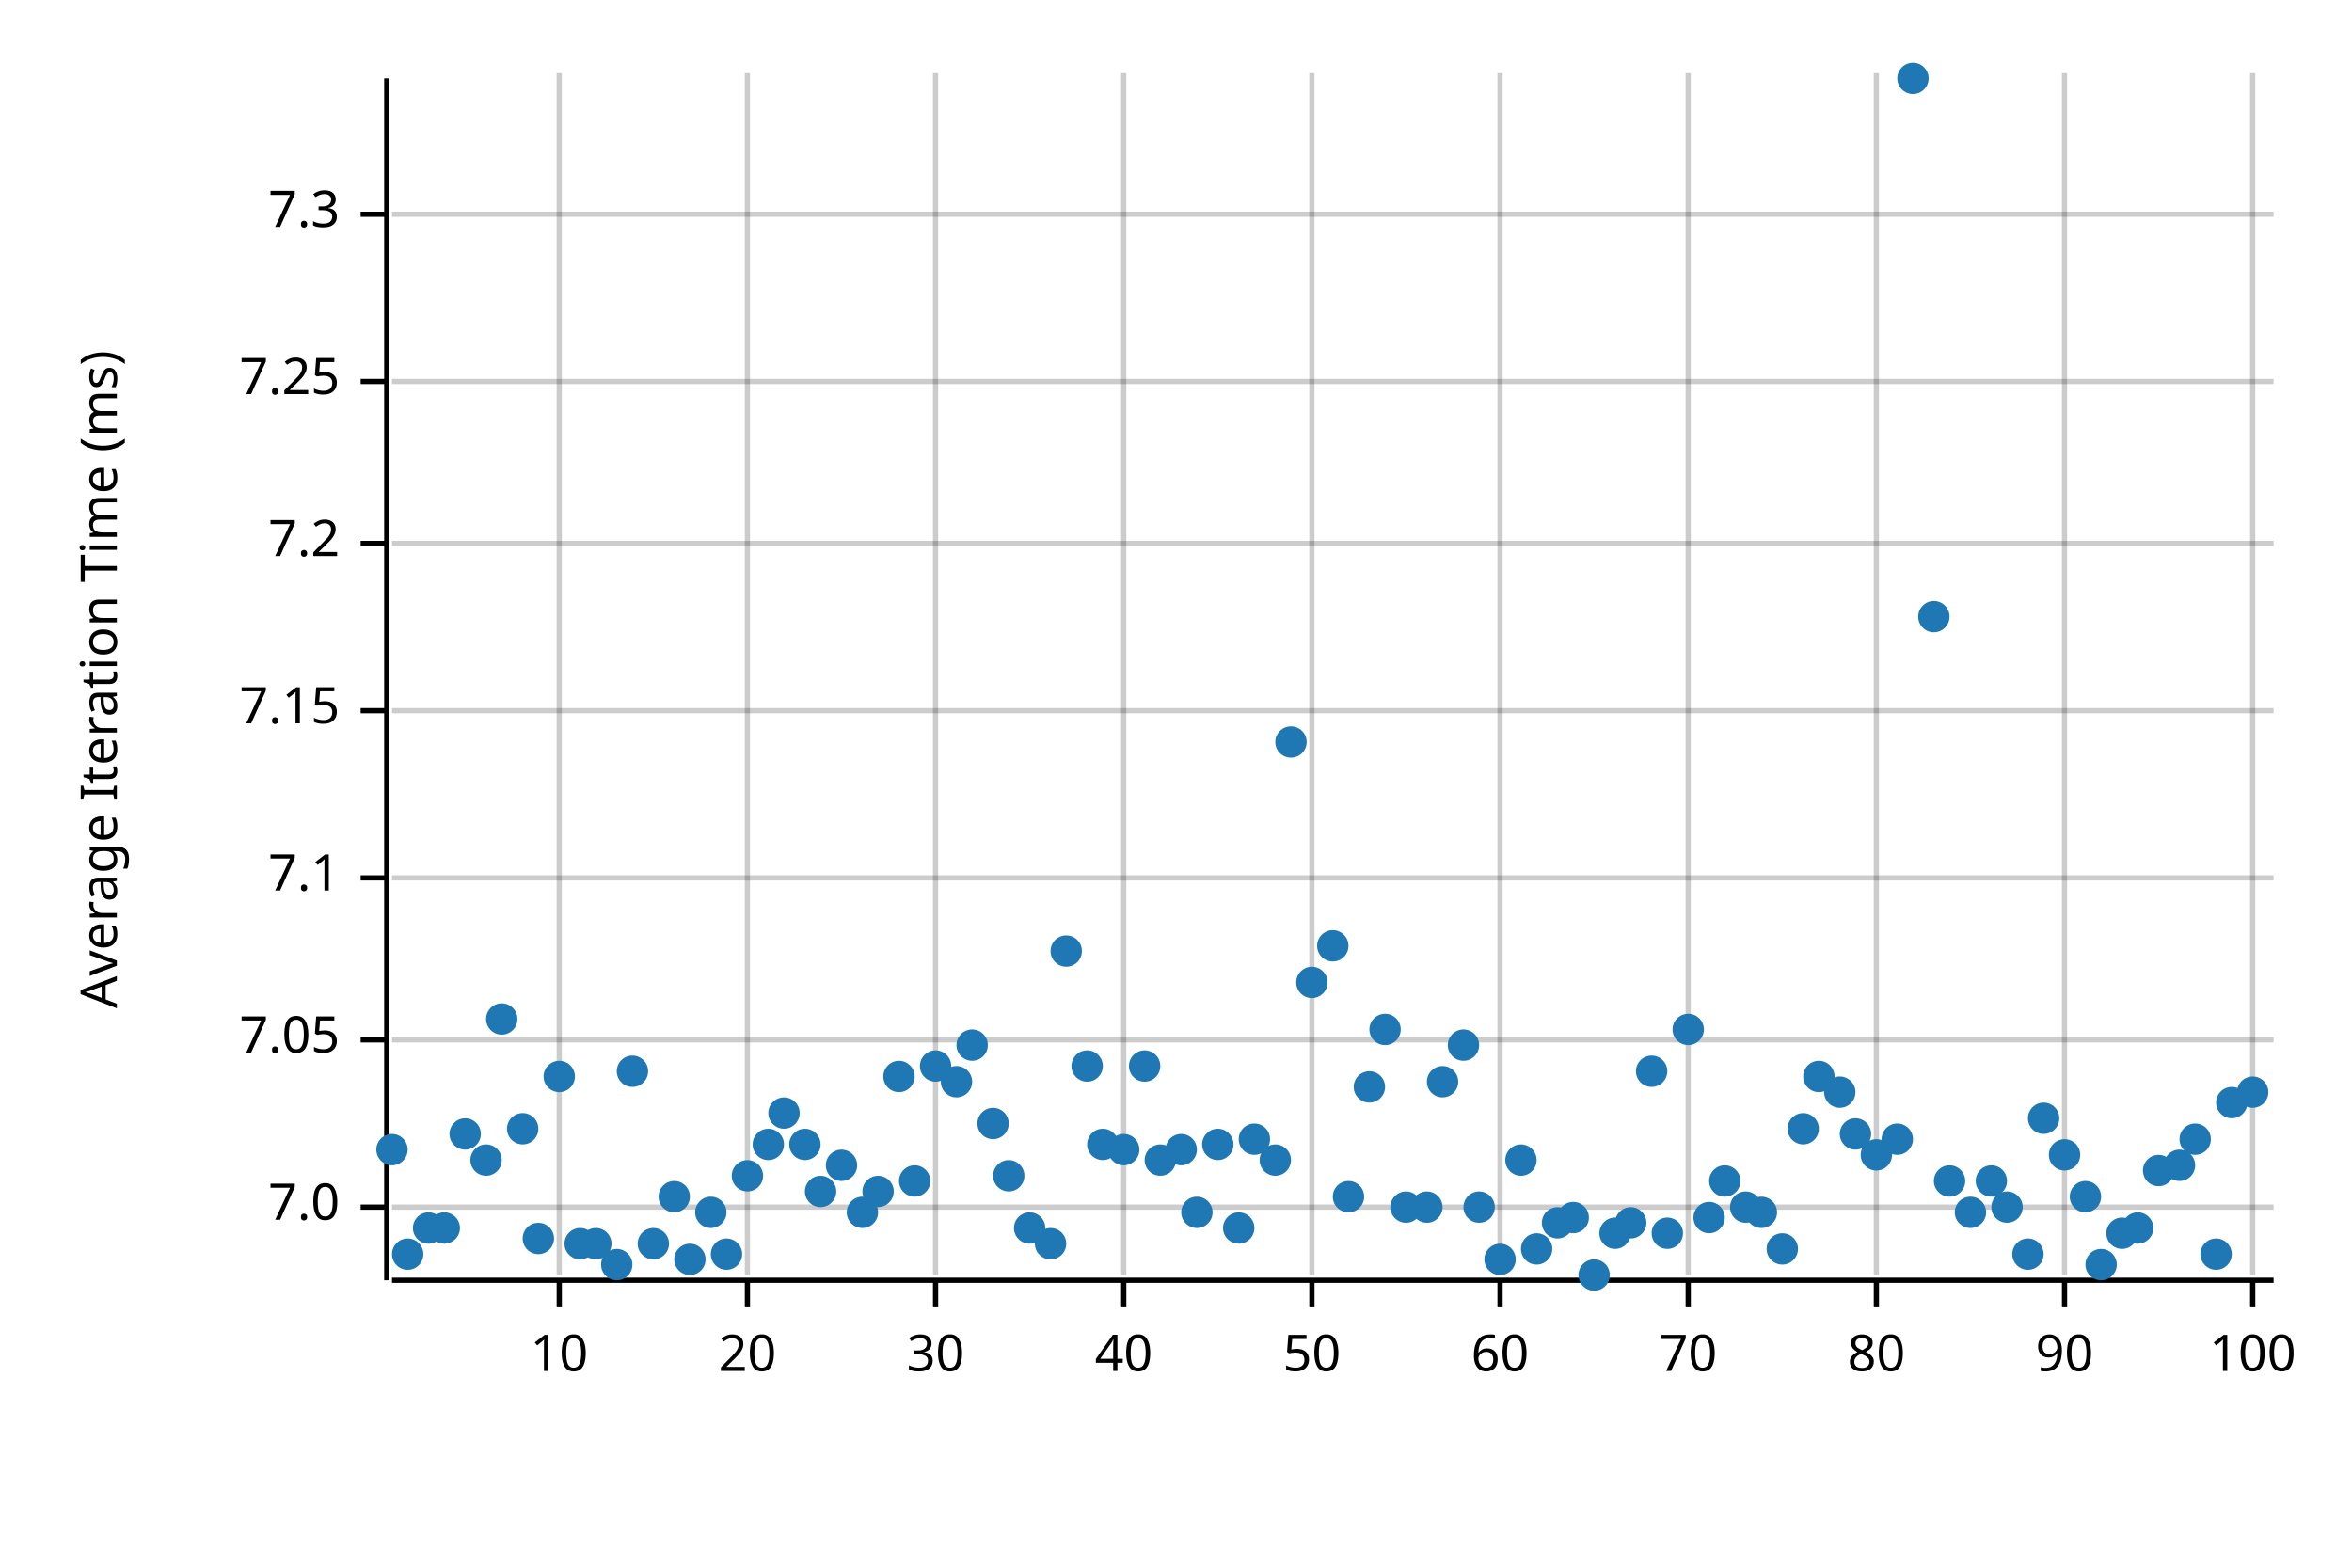
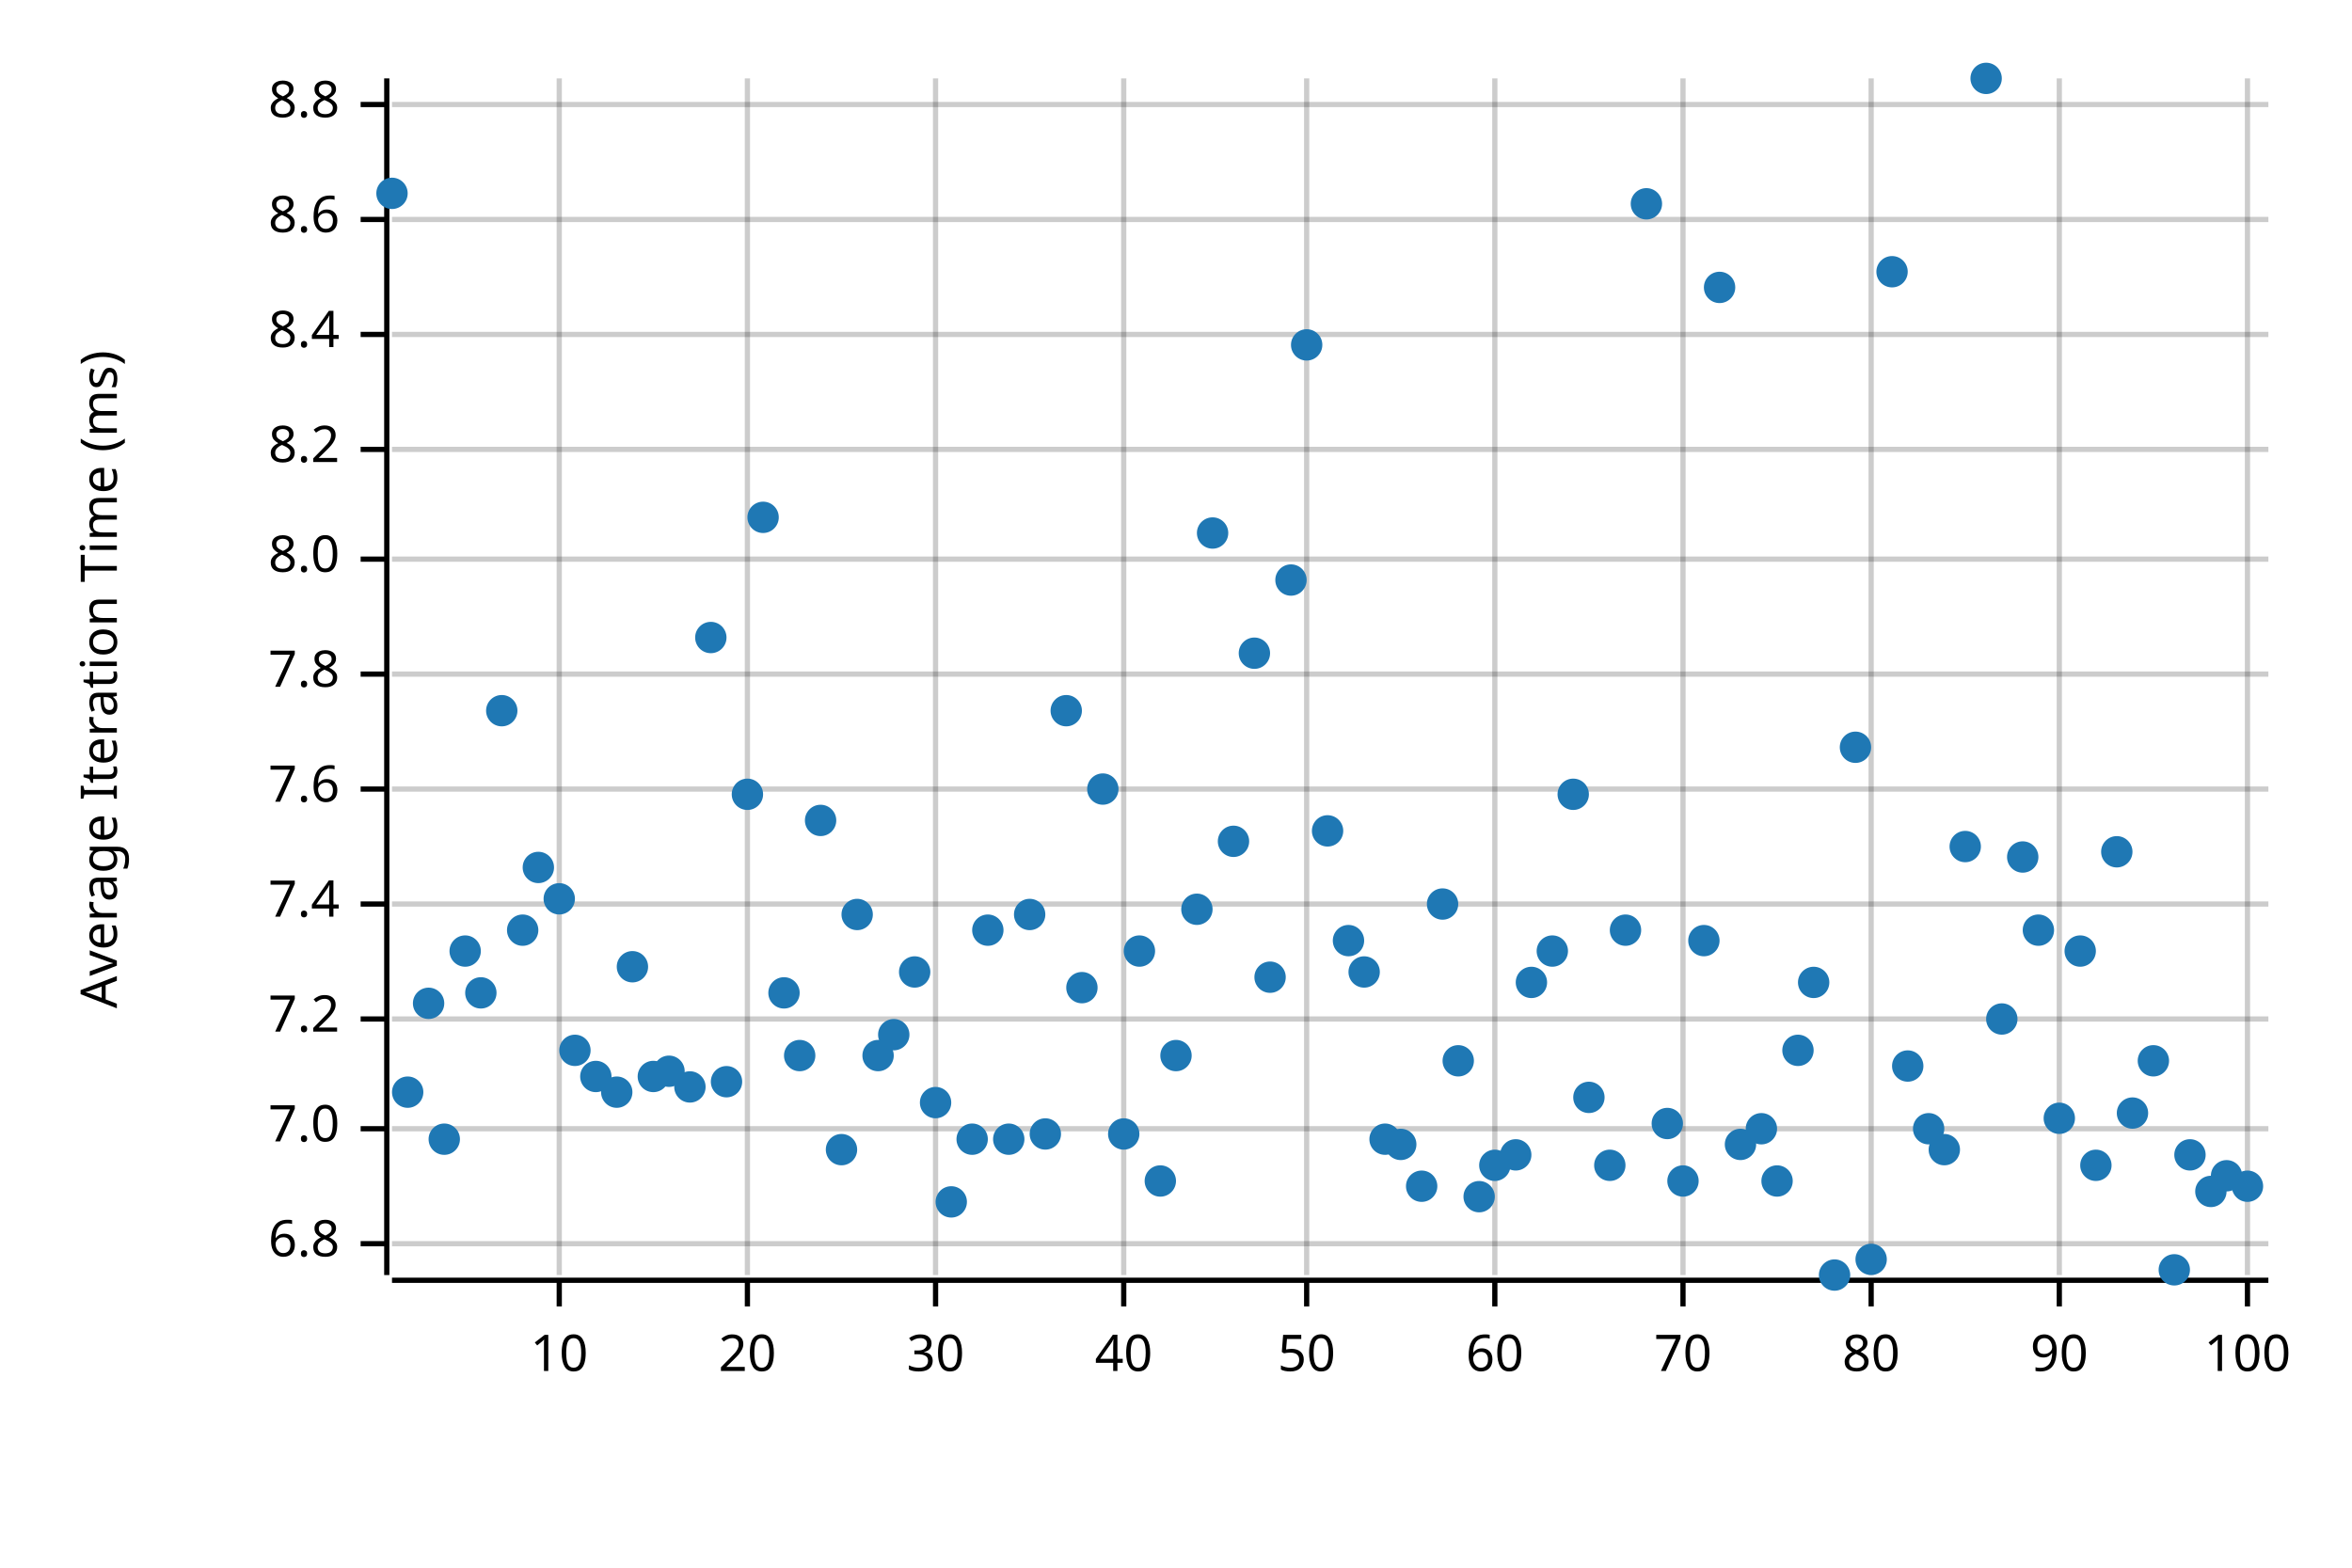
<svg xmlns="http://www.w3.org/2000/svg" style="background-color:#EEE;" width="450" height="300" viewBox="0 0 450 300">
  <text x="15" y="130" dy="0.76em" text-anchor="middle" font-family="sans-serif" font-size="9.677" opacity="1" fill="#000000" transform="rotate(270, 15, 130)">
Average Iteration Time (ms)
</text>
-   <line opacity="0.2" stroke="#000000" stroke-width="1" x1="107" y1="244" x2="107" y2="14" />
-   <line opacity="0.2" stroke="#000000" stroke-width="1" x1="143" y1="244" x2="143" y2="14" />
-   <line opacity="0.2" stroke="#000000" stroke-width="1" x1="179" y1="244" x2="179" y2="14" />
-   <line opacity="0.2" stroke="#000000" stroke-width="1" x1="215" y1="244" x2="215" y2="14" />
-   <line opacity="0.2" stroke="#000000" stroke-width="1" x1="251" y1="244" x2="251" y2="14" />
-   <line opacity="0.2" stroke="#000000" stroke-width="1" x1="287" y1="244" x2="287" y2="14" />
-   <line opacity="0.2" stroke="#000000" stroke-width="1" x1="323" y1="244" x2="323" y2="14" />
-   <line opacity="0.2" stroke="#000000" stroke-width="1" x1="359" y1="244" x2="359" y2="14" />
-   <line opacity="0.2" stroke="#000000" stroke-width="1" x1="395" y1="244" x2="395" y2="14" />
-   <line opacity="0.2" stroke="#000000" stroke-width="1" x1="431" y1="244" x2="431" y2="14" />
-   <line opacity="0.2" stroke="#000000" stroke-width="1" x1="75" y1="231" x2="435" y2="231" />
-   <line opacity="0.2" stroke="#000000" stroke-width="1" x1="75" y1="199" x2="435" y2="199" />
-   <line opacity="0.2" stroke="#000000" stroke-width="1" x1="75" y1="168" x2="435" y2="168" />
-   <line opacity="0.2" stroke="#000000" stroke-width="1" x1="75" y1="136" x2="435" y2="136" />
-   <line opacity="0.2" stroke="#000000" stroke-width="1" x1="75" y1="104" x2="435" y2="104" />
-   <line opacity="0.2" stroke="#000000" stroke-width="1" x1="75" y1="73" x2="435" y2="73" />
-   <line opacity="0.2" stroke="#000000" stroke-width="1" x1="75" y1="41" x2="435" y2="41" />
-   <polyline fill="none" opacity="1" stroke="#000000" stroke-width="1" points="74,15 74,245 " />
-   <text x="65" y="231" dy="0.5ex" text-anchor="end" font-family="sans-serif" font-size="9.677" opacity="1" fill="#000000">
+   <line opacity="0.2" stroke="#000000" stroke-width="1" x1="107" y1="244" x2="107" y2="15" />
+   <line opacity="0.2" stroke="#000000" stroke-width="1" x1="143" y1="244" x2="143" y2="15" />
+   <line opacity="0.2" stroke="#000000" stroke-width="1" x1="179" y1="244" x2="179" y2="15" />
+   <line opacity="0.2" stroke="#000000" stroke-width="1" x1="215" y1="244" x2="215" y2="15" />
+   <line opacity="0.2" stroke="#000000" stroke-width="1" x1="250" y1="244" x2="250" y2="15" />
+   <line opacity="0.2" stroke="#000000" stroke-width="1" x1="286" y1="244" x2="286" y2="15" />
+   <line opacity="0.2" stroke="#000000" stroke-width="1" x1="322" y1="244" x2="322" y2="15" />
+   <line opacity="0.2" stroke="#000000" stroke-width="1" x1="358" y1="244" x2="358" y2="15" />
+   <line opacity="0.2" stroke="#000000" stroke-width="1" x1="394" y1="244" x2="394" y2="15" />
+   <line opacity="0.2" stroke="#000000" stroke-width="1" x1="430" y1="244" x2="430" y2="15" />
+   <line opacity="0.2" stroke="#000000" stroke-width="1" x1="75" y1="238" x2="434" y2="238" />
+   <line opacity="0.2" stroke="#000000" stroke-width="1" x1="75" y1="216" x2="434" y2="216" />
+   <line opacity="0.2" stroke="#000000" stroke-width="1" x1="75" y1="195" x2="434" y2="195" />
+   <line opacity="0.2" stroke="#000000" stroke-width="1" x1="75" y1="173" x2="434" y2="173" />
+   <line opacity="0.2" stroke="#000000" stroke-width="1" x1="75" y1="151" x2="434" y2="151" />
+   <line opacity="0.2" stroke="#000000" stroke-width="1" x1="75" y1="129" x2="434" y2="129" />
+   <line opacity="0.2" stroke="#000000" stroke-width="1" x1="75" y1="107" x2="434" y2="107" />
+   <line opacity="0.2" stroke="#000000" stroke-width="1" x1="75" y1="86" x2="434" y2="86" />
+   <line opacity="0.2" stroke="#000000" stroke-width="1" x1="75" y1="64" x2="434" y2="64" />
+   <line opacity="0.2" stroke="#000000" stroke-width="1" x1="75" y1="42" x2="434" y2="42" />
+   <line opacity="0.2" stroke="#000000" stroke-width="1" x1="75" y1="20" x2="434" y2="20" />
+   <polyline fill="none" opacity="1" stroke="#000000" stroke-width="1" points="74,15 74,244 " />
+   <text x="65" y="238" dy="0.5ex" text-anchor="end" font-family="sans-serif" font-size="9.677" opacity="1" fill="#000000">
+ 6.8
+ </text>
+   <polyline fill="none" opacity="1" stroke="#000000" stroke-width="1" points="69,238 74,238 " />
+   <text x="65" y="216" dy="0.5ex" text-anchor="end" font-family="sans-serif" font-size="9.677" opacity="1" fill="#000000">
7.0
</text>
-   <polyline fill="none" opacity="1" stroke="#000000" stroke-width="1" points="69,231 74,231 " />
-   <text x="65" y="199" dy="0.5ex" text-anchor="end" font-family="sans-serif" font-size="9.677" opacity="1" fill="#000000">
- 7.05
- </text>
-   <polyline fill="none" opacity="1" stroke="#000000" stroke-width="1" points="69,199 74,199 " />
-   <text x="65" y="168" dy="0.5ex" text-anchor="end" font-family="sans-serif" font-size="9.677" opacity="1" fill="#000000">
- 7.1
- </text>
-   <polyline fill="none" opacity="1" stroke="#000000" stroke-width="1" points="69,168 74,168 " />
-   <text x="65" y="136" dy="0.5ex" text-anchor="end" font-family="sans-serif" font-size="9.677" opacity="1" fill="#000000">
- 7.15
- </text>
-   <polyline fill="none" opacity="1" stroke="#000000" stroke-width="1" points="69,136 74,136 " />
-   <text x="65" y="104" dy="0.5ex" text-anchor="end" font-family="sans-serif" font-size="9.677" opacity="1" fill="#000000">
+   <polyline fill="none" opacity="1" stroke="#000000" stroke-width="1" points="69,216 74,216 " />
+   <text x="65" y="195" dy="0.5ex" text-anchor="end" font-family="sans-serif" font-size="9.677" opacity="1" fill="#000000">
7.2
</text>
-   <polyline fill="none" opacity="1" stroke="#000000" stroke-width="1" points="69,104 74,104 " />
-   <text x="65" y="73" dy="0.5ex" text-anchor="end" font-family="sans-serif" font-size="9.677" opacity="1" fill="#000000">
- 7.25
- </text>
-   <polyline fill="none" opacity="1" stroke="#000000" stroke-width="1" points="69,73 74,73 " />
-   <text x="65" y="41" dy="0.5ex" text-anchor="end" font-family="sans-serif" font-size="9.677" opacity="1" fill="#000000">
- 7.3
- </text>
-   <polyline fill="none" opacity="1" stroke="#000000" stroke-width="1" points="69,41 74,41 " />
-   <polyline fill="none" opacity="1" stroke="#000000" stroke-width="1" points="75,245 435,245 " />
+   <polyline fill="none" opacity="1" stroke="#000000" stroke-width="1" points="69,195 74,195 " />
+   <text x="65" y="173" dy="0.5ex" text-anchor="end" font-family="sans-serif" font-size="9.677" opacity="1" fill="#000000">
+ 7.4
+ </text>
+   <polyline fill="none" opacity="1" stroke="#000000" stroke-width="1" points="69,173 74,173 " />
+   <text x="65" y="151" dy="0.5ex" text-anchor="end" font-family="sans-serif" font-size="9.677" opacity="1" fill="#000000">
+ 7.6
+ </text>
+   <polyline fill="none" opacity="1" stroke="#000000" stroke-width="1" points="69,151 74,151 " />
+   <text x="65" y="129" dy="0.5ex" text-anchor="end" font-family="sans-serif" font-size="9.677" opacity="1" fill="#000000">
+ 7.8
+ </text>
+   <polyline fill="none" opacity="1" stroke="#000000" stroke-width="1" points="69,129 74,129 " />
+   <text x="65" y="107" dy="0.5ex" text-anchor="end" font-family="sans-serif" font-size="9.677" opacity="1" fill="#000000">
+ 8.0
+ </text>
+   <polyline fill="none" opacity="1" stroke="#000000" stroke-width="1" points="69,107 74,107 " />
+   <text x="65" y="86" dy="0.5ex" text-anchor="end" font-family="sans-serif" font-size="9.677" opacity="1" fill="#000000">
+ 8.2
+ </text>
+   <polyline fill="none" opacity="1" stroke="#000000" stroke-width="1" points="69,86 74,86 " />
+   <text x="65" y="64" dy="0.5ex" text-anchor="end" font-family="sans-serif" font-size="9.677" opacity="1" fill="#000000">
+ 8.4
+ </text>
+   <polyline fill="none" opacity="1" stroke="#000000" stroke-width="1" points="69,64 74,64 " />
+   <text x="65" y="42" dy="0.5ex" text-anchor="end" font-family="sans-serif" font-size="9.677" opacity="1" fill="#000000">
+ 8.6
+ </text>
+   <polyline fill="none" opacity="1" stroke="#000000" stroke-width="1" points="69,42 74,42 " />
+   <text x="65" y="20" dy="0.5ex" text-anchor="end" font-family="sans-serif" font-size="9.677" opacity="1" fill="#000000">
+ 8.8
+ </text>
+   <polyline fill="none" opacity="1" stroke="#000000" stroke-width="1" points="69,20 74,20 " />
+   <polyline fill="none" opacity="1" stroke="#000000" stroke-width="1" points="75,245 434,245 " />
  <text x="107" y="255" dy="0.76em" text-anchor="middle" font-family="sans-serif" font-size="9.677" opacity="1" fill="#000000">
10
</text>
  <polyline fill="none" opacity="1" stroke="#000000" stroke-width="1" points="107,245 107,250 " />
  <text x="143" y="255" dy="0.76em" text-anchor="middle" font-family="sans-serif" font-size="9.677" opacity="1" fill="#000000">
20
</text>
  <polyline fill="none" opacity="1" stroke="#000000" stroke-width="1" points="143,245 143,250 " />
  <text x="179" y="255" dy="0.76em" text-anchor="middle" font-family="sans-serif" font-size="9.677" opacity="1" fill="#000000">
30
</text>
  <polyline fill="none" opacity="1" stroke="#000000" stroke-width="1" points="179,245 179,250 " />
  <text x="215" y="255" dy="0.76em" text-anchor="middle" font-family="sans-serif" font-size="9.677" opacity="1" fill="#000000">
40
</text>
  <polyline fill="none" opacity="1" stroke="#000000" stroke-width="1" points="215,245 215,250 " />
-   <text x="251" y="255" dy="0.76em" text-anchor="middle" font-family="sans-serif" font-size="9.677" opacity="1" fill="#000000">
+   <text x="250" y="255" dy="0.76em" text-anchor="middle" font-family="sans-serif" font-size="9.677" opacity="1" fill="#000000">
50
</text>
-   <polyline fill="none" opacity="1" stroke="#000000" stroke-width="1" points="251,245 251,250 " />
-   <text x="287" y="255" dy="0.76em" text-anchor="middle" font-family="sans-serif" font-size="9.677" opacity="1" fill="#000000">
+   <polyline fill="none" opacity="1" stroke="#000000" stroke-width="1" points="250,245 250,250 " />
+   <text x="286" y="255" dy="0.76em" text-anchor="middle" font-family="sans-serif" font-size="9.677" opacity="1" fill="#000000">
60
</text>
-   <polyline fill="none" opacity="1" stroke="#000000" stroke-width="1" points="287,245 287,250 " />
-   <text x="323" y="255" dy="0.76em" text-anchor="middle" font-family="sans-serif" font-size="9.677" opacity="1" fill="#000000">
+   <polyline fill="none" opacity="1" stroke="#000000" stroke-width="1" points="286,245 286,250 " />
+   <text x="322" y="255" dy="0.76em" text-anchor="middle" font-family="sans-serif" font-size="9.677" opacity="1" fill="#000000">
70
</text>
-   <polyline fill="none" opacity="1" stroke="#000000" stroke-width="1" points="323,245 323,250 " />
-   <text x="359" y="255" dy="0.76em" text-anchor="middle" font-family="sans-serif" font-size="9.677" opacity="1" fill="#000000">
+   <polyline fill="none" opacity="1" stroke="#000000" stroke-width="1" points="322,245 322,250 " />
+   <text x="358" y="255" dy="0.76em" text-anchor="middle" font-family="sans-serif" font-size="9.677" opacity="1" fill="#000000">
80
</text>
-   <polyline fill="none" opacity="1" stroke="#000000" stroke-width="1" points="359,245 359,250 " />
-   <text x="395" y="255" dy="0.76em" text-anchor="middle" font-family="sans-serif" font-size="9.677" opacity="1" fill="#000000">
+   <polyline fill="none" opacity="1" stroke="#000000" stroke-width="1" points="358,245 358,250 " />
+   <text x="394" y="255" dy="0.76em" text-anchor="middle" font-family="sans-serif" font-size="9.677" opacity="1" fill="#000000">
90
</text>
-   <polyline fill="none" opacity="1" stroke="#000000" stroke-width="1" points="395,245 395,250 " />
-   <text x="431" y="255" dy="0.76em" text-anchor="middle" font-family="sans-serif" font-size="9.677" opacity="1" fill="#000000">
+   <polyline fill="none" opacity="1" stroke="#000000" stroke-width="1" points="394,245 394,250 " />
+   <text x="430" y="255" dy="0.76em" text-anchor="middle" font-family="sans-serif" font-size="9.677" opacity="1" fill="#000000">
100
</text>
-   <polyline fill="none" opacity="1" stroke="#000000" stroke-width="1" points="431,245 431,250 " />
-   <circle cx="75" cy="220" r="3" opacity="1" fill="#1F78B4" stroke="none" stroke-width="1" />
-   <circle cx="78" cy="240" r="3" opacity="1" fill="#1F78B4" stroke="none" stroke-width="1" />
-   <circle cx="82" cy="235" r="3" opacity="1" fill="#1F78B4" stroke="none" stroke-width="1" />
-   <circle cx="85" cy="235" r="3" opacity="1" fill="#1F78B4" stroke="none" stroke-width="1" />
-   <circle cx="89" cy="217" r="3" opacity="1" fill="#1F78B4" stroke="none" stroke-width="1" />
-   <circle cx="93" cy="222" r="3" opacity="1" fill="#1F78B4" stroke="none" stroke-width="1" />
-   <circle cx="96" cy="195" r="3" opacity="1" fill="#1F78B4" stroke="none" stroke-width="1" />
-   <circle cx="100" cy="216" r="3" opacity="1" fill="#1F78B4" stroke="none" stroke-width="1" />
-   <circle cx="103" cy="237" r="3" opacity="1" fill="#1F78B4" stroke="none" stroke-width="1" />
-   <circle cx="107" cy="206" r="3" opacity="1" fill="#1F78B4" stroke="none" stroke-width="1" />
-   <circle cx="111" cy="238" r="3" opacity="1" fill="#1F78B4" stroke="none" stroke-width="1" />
-   <circle cx="114" cy="238" r="3" opacity="1" fill="#1F78B4" stroke="none" stroke-width="1" />
-   <circle cx="118" cy="242" r="3" opacity="1" fill="#1F78B4" stroke="none" stroke-width="1" />
-   <circle cx="121" cy="205" r="3" opacity="1" fill="#1F78B4" stroke="none" stroke-width="1" />
-   <circle cx="125" cy="238" r="3" opacity="1" fill="#1F78B4" stroke="none" stroke-width="1" />
-   <circle cx="129" cy="229" r="3" opacity="1" fill="#1F78B4" stroke="none" stroke-width="1" />
-   <circle cx="132" cy="241" r="3" opacity="1" fill="#1F78B4" stroke="none" stroke-width="1" />
-   <circle cx="136" cy="232" r="3" opacity="1" fill="#1F78B4" stroke="none" stroke-width="1" />
-   <circle cx="139" cy="240" r="3" opacity="1" fill="#1F78B4" stroke="none" stroke-width="1" />
-   <circle cx="143" cy="225" r="3" opacity="1" fill="#1F78B4" stroke="none" stroke-width="1" />
-   <circle cx="147" cy="219" r="3" opacity="1" fill="#1F78B4" stroke="none" stroke-width="1" />
-   <circle cx="150" cy="213" r="3" opacity="1" fill="#1F78B4" stroke="none" stroke-width="1" />
-   <circle cx="154" cy="219" r="3" opacity="1" fill="#1F78B4" stroke="none" stroke-width="1" />
-   <circle cx="157" cy="228" r="3" opacity="1" fill="#1F78B4" stroke="none" stroke-width="1" />
-   <circle cx="161" cy="223" r="3" opacity="1" fill="#1F78B4" stroke="none" stroke-width="1" />
-   <circle cx="165" cy="232" r="3" opacity="1" fill="#1F78B4" stroke="none" stroke-width="1" />
-   <circle cx="168" cy="228" r="3" opacity="1" fill="#1F78B4" stroke="none" stroke-width="1" />
-   <circle cx="172" cy="206" r="3" opacity="1" fill="#1F78B4" stroke="none" stroke-width="1" />
-   <circle cx="175" cy="226" r="3" opacity="1" fill="#1F78B4" stroke="none" stroke-width="1" />
-   <circle cx="179" cy="204" r="3" opacity="1" fill="#1F78B4" stroke="none" stroke-width="1" />
-   <circle cx="183" cy="207" r="3" opacity="1" fill="#1F78B4" stroke="none" stroke-width="1" />
-   <circle cx="186" cy="200" r="3" opacity="1" fill="#1F78B4" stroke="none" stroke-width="1" />
-   <circle cx="190" cy="215" r="3" opacity="1" fill="#1F78B4" stroke="none" stroke-width="1" />
-   <circle cx="193" cy="225" r="3" opacity="1" fill="#1F78B4" stroke="none" stroke-width="1" />
-   <circle cx="197" cy="235" r="3" opacity="1" fill="#1F78B4" stroke="none" stroke-width="1" />
-   <circle cx="201" cy="238" r="3" opacity="1" fill="#1F78B4" stroke="none" stroke-width="1" />
-   <circle cx="204" cy="182" r="3" opacity="1" fill="#1F78B4" stroke="none" stroke-width="1" />
-   <circle cx="208" cy="204" r="3" opacity="1" fill="#1F78B4" stroke="none" stroke-width="1" />
-   <circle cx="211" cy="219" r="3" opacity="1" fill="#1F78B4" stroke="none" stroke-width="1" />
-   <circle cx="215" cy="220" r="3" opacity="1" fill="#1F78B4" stroke="none" stroke-width="1" />
-   <circle cx="219" cy="204" r="3" opacity="1" fill="#1F78B4" stroke="none" stroke-width="1" />
-   <circle cx="222" cy="222" r="3" opacity="1" fill="#1F78B4" stroke="none" stroke-width="1" />
-   <circle cx="226" cy="220" r="3" opacity="1" fill="#1F78B4" stroke="none" stroke-width="1" />
-   <circle cx="229" cy="232" r="3" opacity="1" fill="#1F78B4" stroke="none" stroke-width="1" />
-   <circle cx="233" cy="219" r="3" opacity="1" fill="#1F78B4" stroke="none" stroke-width="1" />
-   <circle cx="237" cy="235" r="3" opacity="1" fill="#1F78B4" stroke="none" stroke-width="1" />
-   <circle cx="240" cy="218" r="3" opacity="1" fill="#1F78B4" stroke="none" stroke-width="1" />
-   <circle cx="244" cy="222" r="3" opacity="1" fill="#1F78B4" stroke="none" stroke-width="1" />
-   <circle cx="247" cy="142" r="3" opacity="1" fill="#1F78B4" stroke="none" stroke-width="1" />
-   <circle cx="251" cy="188" r="3" opacity="1" fill="#1F78B4" stroke="none" stroke-width="1" />
-   <circle cx="255" cy="181" r="3" opacity="1" fill="#1F78B4" stroke="none" stroke-width="1" />
-   <circle cx="258" cy="229" r="3" opacity="1" fill="#1F78B4" stroke="none" stroke-width="1" />
-   <circle cx="262" cy="208" r="3" opacity="1" fill="#1F78B4" stroke="none" stroke-width="1" />
-   <circle cx="265" cy="197" r="3" opacity="1" fill="#1F78B4" stroke="none" stroke-width="1" />
-   <circle cx="269" cy="231" r="3" opacity="1" fill="#1F78B4" stroke="none" stroke-width="1" />
-   <circle cx="273" cy="231" r="3" opacity="1" fill="#1F78B4" stroke="none" stroke-width="1" />
-   <circle cx="276" cy="207" r="3" opacity="1" fill="#1F78B4" stroke="none" stroke-width="1" />
-   <circle cx="280" cy="200" r="3" opacity="1" fill="#1F78B4" stroke="none" stroke-width="1" />
-   <circle cx="283" cy="231" r="3" opacity="1" fill="#1F78B4" stroke="none" stroke-width="1" />
-   <circle cx="287" cy="241" r="3" opacity="1" fill="#1F78B4" stroke="none" stroke-width="1" />
-   <circle cx="291" cy="222" r="3" opacity="1" fill="#1F78B4" stroke="none" stroke-width="1" />
-   <circle cx="294" cy="239" r="3" opacity="1" fill="#1F78B4" stroke="none" stroke-width="1" />
-   <circle cx="298" cy="234" r="3" opacity="1" fill="#1F78B4" stroke="none" stroke-width="1" />
-   <circle cx="301" cy="233" r="3" opacity="1" fill="#1F78B4" stroke="none" stroke-width="1" />
-   <circle cx="305" cy="244" r="3" opacity="1" fill="#1F78B4" stroke="none" stroke-width="1" />
-   <circle cx="309" cy="236" r="3" opacity="1" fill="#1F78B4" stroke="none" stroke-width="1" />
-   <circle cx="312" cy="234" r="3" opacity="1" fill="#1F78B4" stroke="none" stroke-width="1" />
-   <circle cx="316" cy="205" r="3" opacity="1" fill="#1F78B4" stroke="none" stroke-width="1" />
-   <circle cx="319" cy="236" r="3" opacity="1" fill="#1F78B4" stroke="none" stroke-width="1" />
-   <circle cx="323" cy="197" r="3" opacity="1" fill="#1F78B4" stroke="none" stroke-width="1" />
-   <circle cx="327" cy="233" r="3" opacity="1" fill="#1F78B4" stroke="none" stroke-width="1" />
-   <circle cx="330" cy="226" r="3" opacity="1" fill="#1F78B4" stroke="none" stroke-width="1" />
-   <circle cx="334" cy="231" r="3" opacity="1" fill="#1F78B4" stroke="none" stroke-width="1" />
-   <circle cx="337" cy="232" r="3" opacity="1" fill="#1F78B4" stroke="none" stroke-width="1" />
-   <circle cx="341" cy="239" r="3" opacity="1" fill="#1F78B4" stroke="none" stroke-width="1" />
-   <circle cx="345" cy="216" r="3" opacity="1" fill="#1F78B4" stroke="none" stroke-width="1" />
-   <circle cx="348" cy="206" r="3" opacity="1" fill="#1F78B4" stroke="none" stroke-width="1" />
-   <circle cx="352" cy="209" r="3" opacity="1" fill="#1F78B4" stroke="none" stroke-width="1" />
-   <circle cx="355" cy="217" r="3" opacity="1" fill="#1F78B4" stroke="none" stroke-width="1" />
-   <circle cx="359" cy="221" r="3" opacity="1" fill="#1F78B4" stroke="none" stroke-width="1" />
-   <circle cx="363" cy="218" r="3" opacity="1" fill="#1F78B4" stroke="none" stroke-width="1" />
-   <circle cx="366" cy="15" r="3" opacity="1" fill="#1F78B4" stroke="none" stroke-width="1" />
-   <circle cx="370" cy="118" r="3" opacity="1" fill="#1F78B4" stroke="none" stroke-width="1" />
-   <circle cx="373" cy="226" r="3" opacity="1" fill="#1F78B4" stroke="none" stroke-width="1" />
-   <circle cx="377" cy="232" r="3" opacity="1" fill="#1F78B4" stroke="none" stroke-width="1" />
-   <circle cx="381" cy="226" r="3" opacity="1" fill="#1F78B4" stroke="none" stroke-width="1" />
-   <circle cx="384" cy="231" r="3" opacity="1" fill="#1F78B4" stroke="none" stroke-width="1" />
-   <circle cx="388" cy="240" r="3" opacity="1" fill="#1F78B4" stroke="none" stroke-width="1" />
-   <circle cx="391" cy="214" r="3" opacity="1" fill="#1F78B4" stroke="none" stroke-width="1" />
-   <circle cx="395" cy="221" r="3" opacity="1" fill="#1F78B4" stroke="none" stroke-width="1" />
-   <circle cx="399" cy="229" r="3" opacity="1" fill="#1F78B4" stroke="none" stroke-width="1" />
-   <circle cx="402" cy="242" r="3" opacity="1" fill="#1F78B4" stroke="none" stroke-width="1" />
-   <circle cx="406" cy="236" r="3" opacity="1" fill="#1F78B4" stroke="none" stroke-width="1" />
-   <circle cx="409" cy="235" r="3" opacity="1" fill="#1F78B4" stroke="none" stroke-width="1" />
-   <circle cx="413" cy="224" r="3" opacity="1" fill="#1F78B4" stroke="none" stroke-width="1" />
-   <circle cx="417" cy="223" r="3" opacity="1" fill="#1F78B4" stroke="none" stroke-width="1" />
-   <circle cx="420" cy="218" r="3" opacity="1" fill="#1F78B4" stroke="none" stroke-width="1" />
-   <circle cx="424" cy="240" r="3" opacity="1" fill="#1F78B4" stroke="none" stroke-width="1" />
-   <circle cx="427" cy="211" r="3" opacity="1" fill="#1F78B4" stroke="none" stroke-width="1" />
-   <circle cx="431" cy="209" r="3" opacity="1" fill="#1F78B4" stroke="none" stroke-width="1" />
+   <polyline fill="none" opacity="1" stroke="#000000" stroke-width="1" points="430,245 430,250 " />
+   <circle cx="75" cy="37" r="3" opacity="1" fill="#1F78B4" stroke="none" stroke-width="1" />
+   <circle cx="78" cy="209" r="3" opacity="1" fill="#1F78B4" stroke="none" stroke-width="1" />
+   <circle cx="82" cy="192" r="3" opacity="1" fill="#1F78B4" stroke="none" stroke-width="1" />
+   <circle cx="85" cy="218" r="3" opacity="1" fill="#1F78B4" stroke="none" stroke-width="1" />
+   <circle cx="89" cy="182" r="3" opacity="1" fill="#1F78B4" stroke="none" stroke-width="1" />
+   <circle cx="92" cy="190" r="3" opacity="1" fill="#1F78B4" stroke="none" stroke-width="1" />
+   <circle cx="96" cy="136" r="3" opacity="1" fill="#1F78B4" stroke="none" stroke-width="1" />
+   <circle cx="100" cy="178" r="3" opacity="1" fill="#1F78B4" stroke="none" stroke-width="1" />
+   <circle cx="103" cy="166" r="3" opacity="1" fill="#1F78B4" stroke="none" stroke-width="1" />
+   <circle cx="107" cy="172" r="3" opacity="1" fill="#1F78B4" stroke="none" stroke-width="1" />
+   <circle cx="110" cy="201" r="3" opacity="1" fill="#1F78B4" stroke="none" stroke-width="1" />
+   <circle cx="114" cy="206" r="3" opacity="1" fill="#1F78B4" stroke="none" stroke-width="1" />
+   <circle cx="118" cy="209" r="3" opacity="1" fill="#1F78B4" stroke="none" stroke-width="1" />
+   <circle cx="121" cy="185" r="3" opacity="1" fill="#1F78B4" stroke="none" stroke-width="1" />
+   <circle cx="125" cy="206" r="3" opacity="1" fill="#1F78B4" stroke="none" stroke-width="1" />
+   <circle cx="128" cy="205" r="3" opacity="1" fill="#1F78B4" stroke="none" stroke-width="1" />
+   <circle cx="132" cy="208" r="3" opacity="1" fill="#1F78B4" stroke="none" stroke-width="1" />
+   <circle cx="136" cy="122" r="3" opacity="1" fill="#1F78B4" stroke="none" stroke-width="1" />
+   <circle cx="139" cy="207" r="3" opacity="1" fill="#1F78B4" stroke="none" stroke-width="1" />
+   <circle cx="143" cy="152" r="3" opacity="1" fill="#1F78B4" stroke="none" stroke-width="1" />
+   <circle cx="146" cy="99" r="3" opacity="1" fill="#1F78B4" stroke="none" stroke-width="1" />
+   <circle cx="150" cy="190" r="3" opacity="1" fill="#1F78B4" stroke="none" stroke-width="1" />
+   <circle cx="153" cy="202" r="3" opacity="1" fill="#1F78B4" stroke="none" stroke-width="1" />
+   <circle cx="157" cy="157" r="3" opacity="1" fill="#1F78B4" stroke="none" stroke-width="1" />
+   <circle cx="161" cy="220" r="3" opacity="1" fill="#1F78B4" stroke="none" stroke-width="1" />
+   <circle cx="164" cy="175" r="3" opacity="1" fill="#1F78B4" stroke="none" stroke-width="1" />
+   <circle cx="168" cy="202" r="3" opacity="1" fill="#1F78B4" stroke="none" stroke-width="1" />
+   <circle cx="171" cy="198" r="3" opacity="1" fill="#1F78B4" stroke="none" stroke-width="1" />
+   <circle cx="175" cy="186" r="3" opacity="1" fill="#1F78B4" stroke="none" stroke-width="1" />
+   <circle cx="179" cy="211" r="3" opacity="1" fill="#1F78B4" stroke="none" stroke-width="1" />
+   <circle cx="182" cy="230" r="3" opacity="1" fill="#1F78B4" stroke="none" stroke-width="1" />
+   <circle cx="186" cy="218" r="3" opacity="1" fill="#1F78B4" stroke="none" stroke-width="1" />
+   <circle cx="189" cy="178" r="3" opacity="1" fill="#1F78B4" stroke="none" stroke-width="1" />
+   <circle cx="193" cy="218" r="3" opacity="1" fill="#1F78B4" stroke="none" stroke-width="1" />
+   <circle cx="197" cy="175" r="3" opacity="1" fill="#1F78B4" stroke="none" stroke-width="1" />
+   <circle cx="200" cy="217" r="3" opacity="1" fill="#1F78B4" stroke="none" stroke-width="1" />
+   <circle cx="204" cy="136" r="3" opacity="1" fill="#1F78B4" stroke="none" stroke-width="1" />
+   <circle cx="207" cy="189" r="3" opacity="1" fill="#1F78B4" stroke="none" stroke-width="1" />
+   <circle cx="211" cy="151" r="3" opacity="1" fill="#1F78B4" stroke="none" stroke-width="1" />
+   <circle cx="215" cy="217" r="3" opacity="1" fill="#1F78B4" stroke="none" stroke-width="1" />
+   <circle cx="218" cy="182" r="3" opacity="1" fill="#1F78B4" stroke="none" stroke-width="1" />
+   <circle cx="222" cy="226" r="3" opacity="1" fill="#1F78B4" stroke="none" stroke-width="1" />
+   <circle cx="225" cy="202" r="3" opacity="1" fill="#1F78B4" stroke="none" stroke-width="1" />
+   <circle cx="229" cy="174" r="3" opacity="1" fill="#1F78B4" stroke="none" stroke-width="1" />
+   <circle cx="232" cy="102" r="3" opacity="1" fill="#1F78B4" stroke="none" stroke-width="1" />
+   <circle cx="236" cy="161" r="3" opacity="1" fill="#1F78B4" stroke="none" stroke-width="1" />
+   <circle cx="240" cy="125" r="3" opacity="1" fill="#1F78B4" stroke="none" stroke-width="1" />
+   <circle cx="243" cy="187" r="3" opacity="1" fill="#1F78B4" stroke="none" stroke-width="1" />
+   <circle cx="247" cy="111" r="3" opacity="1" fill="#1F78B4" stroke="none" stroke-width="1" />
+   <circle cx="250" cy="66" r="3" opacity="1" fill="#1F78B4" stroke="none" stroke-width="1" />
+   <circle cx="254" cy="159" r="3" opacity="1" fill="#1F78B4" stroke="none" stroke-width="1" />
+   <circle cx="258" cy="180" r="3" opacity="1" fill="#1F78B4" stroke="none" stroke-width="1" />
+   <circle cx="261" cy="186" r="3" opacity="1" fill="#1F78B4" stroke="none" stroke-width="1" />
+   <circle cx="265" cy="218" r="3" opacity="1" fill="#1F78B4" stroke="none" stroke-width="1" />
+   <circle cx="268" cy="219" r="3" opacity="1" fill="#1F78B4" stroke="none" stroke-width="1" />
+   <circle cx="272" cy="227" r="3" opacity="1" fill="#1F78B4" stroke="none" stroke-width="1" />
+   <circle cx="276" cy="173" r="3" opacity="1" fill="#1F78B4" stroke="none" stroke-width="1" />
+   <circle cx="279" cy="203" r="3" opacity="1" fill="#1F78B4" stroke="none" stroke-width="1" />
+   <circle cx="283" cy="229" r="3" opacity="1" fill="#1F78B4" stroke="none" stroke-width="1" />
+   <circle cx="286" cy="223" r="3" opacity="1" fill="#1F78B4" stroke="none" stroke-width="1" />
+   <circle cx="290" cy="221" r="3" opacity="1" fill="#1F78B4" stroke="none" stroke-width="1" />
+   <circle cx="293" cy="188" r="3" opacity="1" fill="#1F78B4" stroke="none" stroke-width="1" />
+   <circle cx="297" cy="182" r="3" opacity="1" fill="#1F78B4" stroke="none" stroke-width="1" />
+   <circle cx="301" cy="152" r="3" opacity="1" fill="#1F78B4" stroke="none" stroke-width="1" />
+   <circle cx="304" cy="210" r="3" opacity="1" fill="#1F78B4" stroke="none" stroke-width="1" />
+   <circle cx="308" cy="223" r="3" opacity="1" fill="#1F78B4" stroke="none" stroke-width="1" />
+   <circle cx="311" cy="178" r="3" opacity="1" fill="#1F78B4" stroke="none" stroke-width="1" />
+   <circle cx="315" cy="39" r="3" opacity="1" fill="#1F78B4" stroke="none" stroke-width="1" />
+   <circle cx="319" cy="215" r="3" opacity="1" fill="#1F78B4" stroke="none" stroke-width="1" />
+   <circle cx="322" cy="226" r="3" opacity="1" fill="#1F78B4" stroke="none" stroke-width="1" />
+   <circle cx="326" cy="180" r="3" opacity="1" fill="#1F78B4" stroke="none" stroke-width="1" />
+   <circle cx="329" cy="55" r="3" opacity="1" fill="#1F78B4" stroke="none" stroke-width="1" />
+   <circle cx="333" cy="219" r="3" opacity="1" fill="#1F78B4" stroke="none" stroke-width="1" />
+   <circle cx="337" cy="216" r="3" opacity="1" fill="#1F78B4" stroke="none" stroke-width="1" />
+   <circle cx="340" cy="226" r="3" opacity="1" fill="#1F78B4" stroke="none" stroke-width="1" />
+   <circle cx="344" cy="201" r="3" opacity="1" fill="#1F78B4" stroke="none" stroke-width="1" />
+   <circle cx="347" cy="188" r="3" opacity="1" fill="#1F78B4" stroke="none" stroke-width="1" />
+   <circle cx="351" cy="244" r="3" opacity="1" fill="#1F78B4" stroke="none" stroke-width="1" />
+   <circle cx="355" cy="143" r="3" opacity="1" fill="#1F78B4" stroke="none" stroke-width="1" />
+   <circle cx="358" cy="241" r="3" opacity="1" fill="#1F78B4" stroke="none" stroke-width="1" />
+   <circle cx="362" cy="52" r="3" opacity="1" fill="#1F78B4" stroke="none" stroke-width="1" />
+   <circle cx="365" cy="204" r="3" opacity="1" fill="#1F78B4" stroke="none" stroke-width="1" />
+   <circle cx="369" cy="216" r="3" opacity="1" fill="#1F78B4" stroke="none" stroke-width="1" />
+   <circle cx="372" cy="220" r="3" opacity="1" fill="#1F78B4" stroke="none" stroke-width="1" />
+   <circle cx="376" cy="162" r="3" opacity="1" fill="#1F78B4" stroke="none" stroke-width="1" />
+   <circle cx="380" cy="15" r="3" opacity="1" fill="#1F78B4" stroke="none" stroke-width="1" />
+   <circle cx="383" cy="195" r="3" opacity="1" fill="#1F78B4" stroke="none" stroke-width="1" />
+   <circle cx="387" cy="164" r="3" opacity="1" fill="#1F78B4" stroke="none" stroke-width="1" />
+   <circle cx="390" cy="178" r="3" opacity="1" fill="#1F78B4" stroke="none" stroke-width="1" />
+   <circle cx="394" cy="214" r="3" opacity="1" fill="#1F78B4" stroke="none" stroke-width="1" />
+   <circle cx="398" cy="182" r="3" opacity="1" fill="#1F78B4" stroke="none" stroke-width="1" />
+   <circle cx="401" cy="223" r="3" opacity="1" fill="#1F78B4" stroke="none" stroke-width="1" />
+   <circle cx="405" cy="163" r="3" opacity="1" fill="#1F78B4" stroke="none" stroke-width="1" />
+   <circle cx="408" cy="213" r="3" opacity="1" fill="#1F78B4" stroke="none" stroke-width="1" />
+   <circle cx="412" cy="203" r="3" opacity="1" fill="#1F78B4" stroke="none" stroke-width="1" />
+   <circle cx="416" cy="243" r="3" opacity="1" fill="#1F78B4" stroke="none" stroke-width="1" />
+   <circle cx="419" cy="221" r="3" opacity="1" fill="#1F78B4" stroke="none" stroke-width="1" />
+   <circle cx="423" cy="228" r="3" opacity="1" fill="#1F78B4" stroke="none" stroke-width="1" />
+   <circle cx="426" cy="225" r="3" opacity="1" fill="#1F78B4" stroke="none" stroke-width="1" />
+   <circle cx="430" cy="227" r="3" opacity="1" fill="#1F78B4" stroke="none" stroke-width="1" />
</svg>
